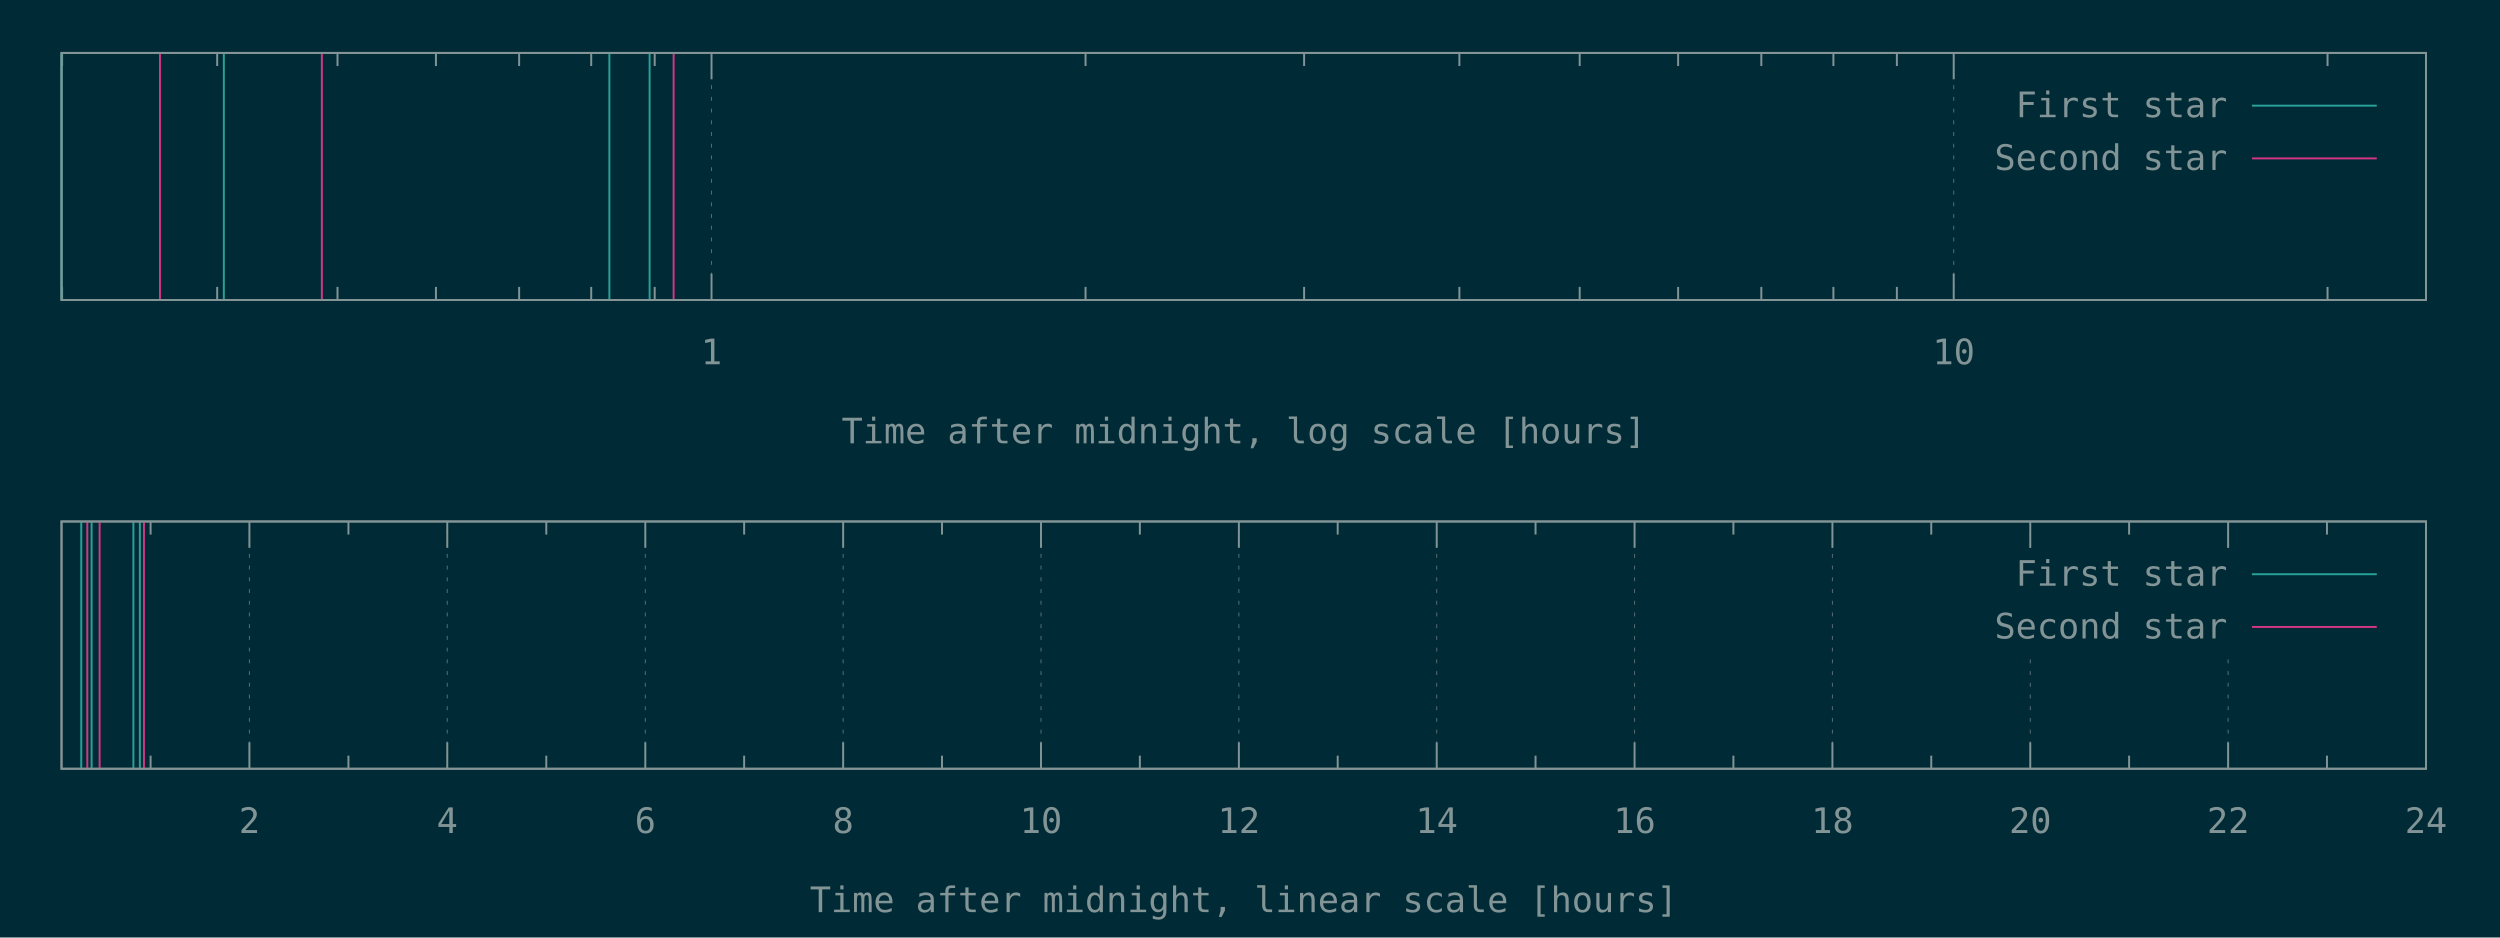
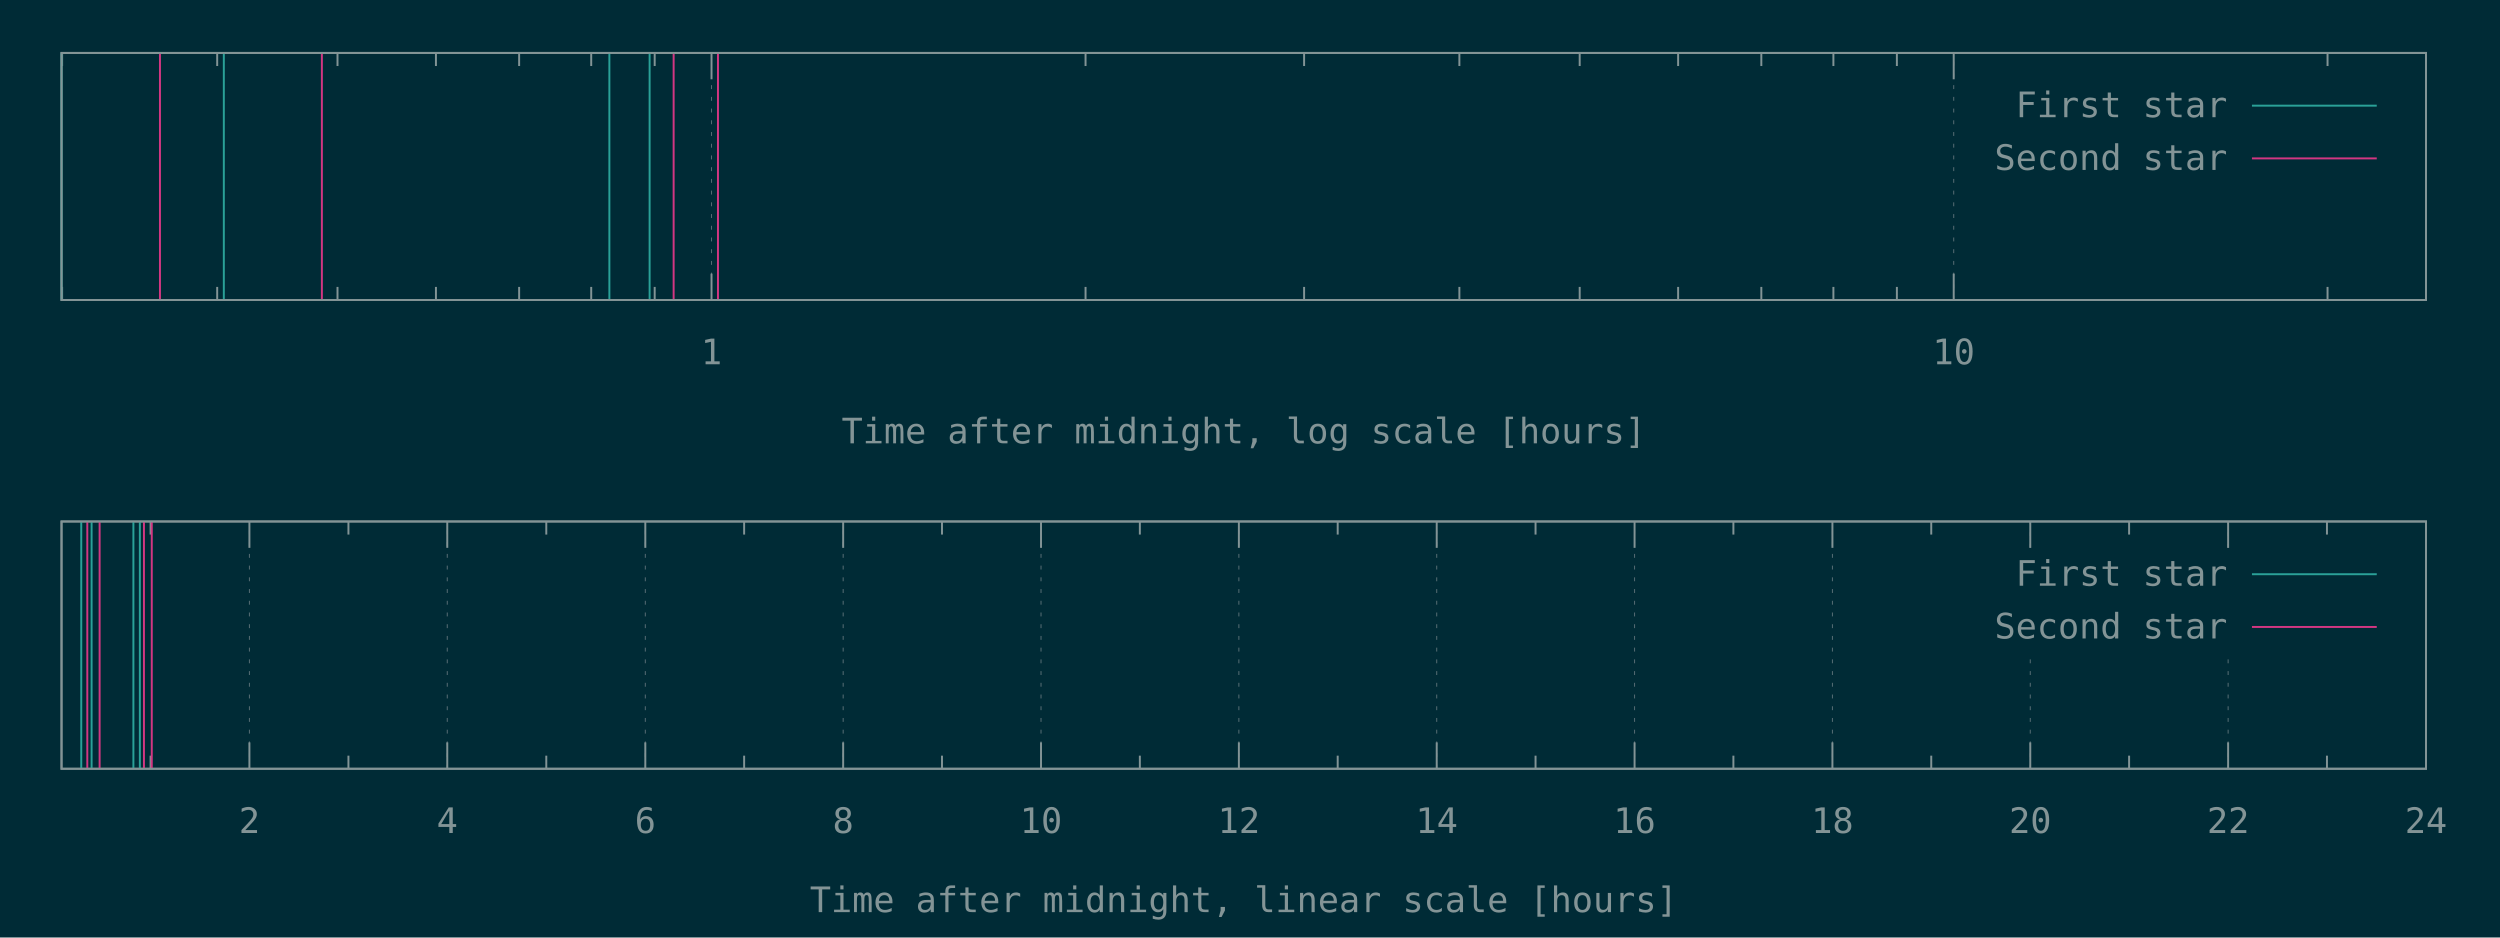
<svg xmlns="http://www.w3.org/2000/svg" xmlns:xlink="http://www.w3.org/1999/xlink" width="1280" height="480" viewBox="0 0 1280 480">
  <g id="gnuplot_canvas">
    <rect x="0" y="0" width="1280" height="480" fill="#002b36" />
    <defs>
      <circle id="gpDot" r="0.5" stroke-width="0.5" stroke="currentColor" />
      <path id="gpPt0" stroke-width="0.148" stroke="currentColor" d="M-1,0 h2 M0,-1 v2" />
      <path id="gpPt1" stroke-width="0.148" stroke="currentColor" d="M-1,-1 L1,1 M1,-1 L-1,1" />
      <path id="gpPt2" stroke-width="0.148" stroke="currentColor" d="M-1,0 L1,0 M0,-1 L0,1 M-1,-1 L1,1 M-1,1 L1,-1" />
      <rect id="gpPt3" stroke-width="0.148" stroke="currentColor" x="-1" y="-1" width="2" height="2" />
      <rect id="gpPt4" stroke-width="0.148" stroke="currentColor" fill="currentColor" x="-1" y="-1" width="2" height="2" />
      <circle id="gpPt5" stroke-width="0.148" stroke="currentColor" cx="0" cy="0" r="1" />
      <use xlink:href="#gpPt5" id="gpPt6" fill="currentColor" stroke="none" />
      <path id="gpPt7" stroke-width="0.148" stroke="currentColor" d="M0,-1.33 L-1.33,0.67 L1.33,0.67 z" />
      <use xlink:href="#gpPt7" id="gpPt8" fill="currentColor" stroke="none" />
      <use xlink:href="#gpPt7" id="gpPt9" stroke="currentColor" transform="rotate(180)" />
      <use xlink:href="#gpPt9" id="gpPt10" fill="currentColor" stroke="none" />
      <use xlink:href="#gpPt3" id="gpPt11" stroke="currentColor" transform="rotate(45)" />
      <use xlink:href="#gpPt11" id="gpPt12" fill="currentColor" stroke="none" />
      <path id="gpPt13" stroke-width="0.148" stroke="currentColor" d="M0,1.330 L1.265,0.411 L0.782,-1.067 L-0.782,-1.076 L-1.265,0.411 z" />
      <use xlink:href="#gpPt13" id="gpPt14" fill="currentColor" stroke="none" />
      <filter id="textbox" filterUnits="objectBoundingBox" x="0" y="0" height="1" width="1">
        <feFlood flood-color="#002B36" flood-opacity="1" result="bgnd" />
        <feComposite in="SourceGraphic" in2="bgnd" operator="atop" />
      </filter>
      <filter id="greybox" filterUnits="objectBoundingBox" x="0" y="0" height="1" width="1">
        <feFlood flood-color="lightgrey" flood-opacity="1" result="grey" />
        <feComposite in="SourceGraphic" in2="grey" operator="atop" />
      </filter>
    </defs>
    <g fill="none" color="#002B36" stroke="currentColor" stroke-width="1.00" stroke-linecap="butt" stroke-linejoin="miter">
</g>
    <g fill="none" color="black" stroke="currentColor" stroke-width="1.00" stroke-linecap="butt" stroke-linejoin="miter">
      <path stroke="rgb(131, 148, 150)" d="M31.8,153.6 L31.8,146.9 M31.8,27.1 L31.8,33.8 M111.2,153.6 L111.2,146.9 M111.2,27.1 L111.2,33.8   M172.8,153.6 L172.8,146.9 M172.8,27.1 L172.8,33.8 M223.2,153.6 L223.2,146.9 M223.2,27.1 L223.2,33.8   M265.8,153.6 L265.8,146.9 M265.8,27.1 L265.8,33.8 M302.7,153.6 L302.7,146.9 M302.7,27.1 L302.7,33.8   M335.2,153.6 L335.2,146.9 M335.2,27.1 L335.2,33.8  " />
    </g>
    <g fill="none" color="black" stroke="rgb(131, 148, 150)" stroke-width="0.50" stroke-linecap="butt" stroke-linejoin="miter">
</g>
    <g fill="none" color="gray" stroke="currentColor" stroke-width="0.50" stroke-linecap="butt" stroke-linejoin="miter">
      <path stroke="rgb( 88, 110, 117)" stroke-dasharray="2,4" class="gridline" d="M364.3,153.6 L364.3,27.1  " />
    </g>
    <g fill="none" color="gray" stroke="rgb( 88, 110, 117)" stroke-width="1.00" stroke-linecap="butt" stroke-linejoin="miter">
</g>
    <g fill="none" color="black" stroke="currentColor" stroke-width="1.00" stroke-linecap="butt" stroke-linejoin="miter">
      <path stroke="rgb(131, 148, 150)" d="M364.3,153.6 L364.3,140.1 M364.3,27.1 L364.3,40.6  " />
      <g transform="translate(364.3,186.5)" stroke="none" fill="rgb(131,148,150)" font-family="Inconsolata" font-size="18.00" text-anchor="middle">
        <text>
          <tspan font-family="Inconsolata"> 1</tspan>
        </text>
      </g>
    </g>
    <g fill="none" color="black" stroke="currentColor" stroke-width="1.00" stroke-linecap="butt" stroke-linejoin="miter">
      <path stroke="rgb(131, 148, 150)" d="M555.8,153.6 L555.8,146.9 M555.8,27.1 L555.8,33.8 M667.7,153.6 L667.7,146.9 M667.7,27.1 L667.7,33.8   M747.2,153.6 L747.2,146.9 M747.2,27.1 L747.2,33.8 M808.8,153.6 L808.8,146.9 M808.8,27.1 L808.8,33.8   M859.2,153.6 L859.2,146.9 M859.2,27.1 L859.2,33.8 M901.8,153.6 L901.8,146.9 M901.8,27.1 L901.8,33.8   M938.7,153.6 L938.7,146.9 M938.7,27.1 L938.7,33.8 M971.2,153.6 L971.2,146.9 M971.2,27.1 L971.2,33.8    " />
    </g>
    <g fill="none" color="black" stroke="rgb(131, 148, 150)" stroke-width="0.50" stroke-linecap="butt" stroke-linejoin="miter">
</g>
    <g fill="none" color="gray" stroke="currentColor" stroke-width="0.50" stroke-linecap="butt" stroke-linejoin="miter">
      <path stroke="rgb( 88, 110, 117)" stroke-dasharray="2,4" class="gridline" d="M1000.3,153.6 L1000.3,27.1  " />
    </g>
    <g fill="none" color="gray" stroke="rgb( 88, 110, 117)" stroke-width="1.00" stroke-linecap="butt" stroke-linejoin="miter">
</g>
    <g fill="none" color="black" stroke="currentColor" stroke-width="1.00" stroke-linecap="butt" stroke-linejoin="miter">
      <path stroke="rgb(131, 148, 150)" d="M1000.3,153.6 L1000.3,140.1 M1000.3,27.1 L1000.3,40.6  " />
      <g transform="translate(1000.3,186.5)" stroke="none" fill="rgb(131,148,150)" font-family="Inconsolata" font-size="18.00" text-anchor="middle">
        <text>
          <tspan font-family="Inconsolata"> 10</tspan>
        </text>
      </g>
    </g>
    <g fill="none" color="black" stroke="currentColor" stroke-width="1.00" stroke-linecap="butt" stroke-linejoin="miter">
      <path stroke="rgb(131, 148, 150)" d="M1191.7,153.6 L1191.7,146.9 M1191.7,27.1 L1191.7,33.8  " />
    </g>
    <g fill="none" color="black" stroke="currentColor" stroke-width="1.00" stroke-linecap="butt" stroke-linejoin="miter">
      <path stroke="rgb(131, 148, 150)" d="M31.5,27.1 L31.5,153.6 L1242.1,153.6 L1242.1,27.1 L31.5,27.1 Z  " />
    </g>
    <g fill="none" color="black" stroke="currentColor" stroke-width="1.00" stroke-linecap="butt" stroke-linejoin="miter">
      <g transform="translate(636.8,227.0)" stroke="none" fill="rgb(131,148,150)" font-family="Inconsolata" font-size="18.00" text-anchor="middle">
        <text>
          <tspan font-family="Inconsolata">Time after midnight, log scale [hours]</tspan>
        </text>
      </g>
    </g>
    <g fill="none" color="black" stroke="currentColor" stroke-width="1.00" stroke-linecap="butt" stroke-linejoin="miter">
</g>
    <g id="gnuplot_plot_1a">
      <g fill="none" color="black" stroke="currentColor" stroke-width="1.00" stroke-linecap="butt" stroke-linejoin="miter">
        <path stroke="rgb( 42, 161, 152)" d="M31.5,153.6 L31.5,27.1 M114.6,153.6 L114.6,27.1 M312.0,153.6 L312.0,27.1 M332.6,153.6 L332.6,27.1    " />
      </g>
    </g>
    <g id="gnuplot_plot_2a">
      <g fill="none" color="black" stroke="currentColor" stroke-width="1.00" stroke-linecap="butt" stroke-linejoin="miter">
-         <path stroke="rgb(211,  54, 130)" d="M81.9,153.6 L81.9,27.1 M164.8,153.6 L164.8,27.1 M344.9,153.6 L344.9,27.1  " />
+         <path stroke="rgb(211,  54, 130)" d="M81.9,153.6 L81.9,27.1 M164.8,153.6 L164.8,27.1 M344.9,153.6 L344.9,27.1 M367.6,153.6 L367.6,27.1    " />
      </g>
    </g>
    <g stroke="none" shape-rendering="crispEdges">
      <polygon fill="#002B36" points="1001.8,94.6 1229.5,94.6 1229.5,40.6 1001.8,40.6 " />
    </g>
    <g id="gnuplot_plot_1a">
      <g fill="none" color="black" stroke="currentColor" stroke-width="1.00" stroke-linecap="butt" stroke-linejoin="miter">
        <g transform="translate(1140.4,60.0)" stroke="none" fill="rgb(131,148,150)" font-family="Inconsolata" font-size="18.00" text-anchor="end">
          <text>
            <tspan font-family="Inconsolata">First star</tspan>
          </text>
        </g>
      </g>
      <g fill="none" color="black" stroke="currentColor" stroke-width="1.00" stroke-linecap="butt" stroke-linejoin="miter">
        <path stroke="rgb( 42, 161, 152)" d="M1153.0,54.1 L1216.9,54.1  " />
      </g>
    </g>
    <g id="gnuplot_plot_2a">
      <g fill="none" color="black" stroke="currentColor" stroke-width="1.00" stroke-linecap="butt" stroke-linejoin="miter">
        <g transform="translate(1140.4,87.0)" stroke="none" fill="rgb(131,148,150)" font-family="Inconsolata" font-size="18.00" text-anchor="end">
          <text>
            <tspan font-family="Inconsolata">Second star</tspan>
          </text>
        </g>
      </g>
      <g fill="none" color="black" stroke="currentColor" stroke-width="1.00" stroke-linecap="butt" stroke-linejoin="miter">
        <path stroke="rgb(211,  54, 130)" d="M1153.0,81.1 L1216.9,81.1  " />
      </g>
    </g>
    <g fill="none" color="#002B36" stroke="rgb(211,  54, 130)" stroke-width="2.00" stroke-linecap="butt" stroke-linejoin="miter">
</g>
    <g fill="none" color="black" stroke="currentColor" stroke-width="2.00" stroke-linecap="butt" stroke-linejoin="miter">
</g>
    <g fill="none" color="black" stroke="black" stroke-width="1.00" stroke-linecap="butt" stroke-linejoin="miter">
</g>
    <g fill="none" color="black" stroke="currentColor" stroke-width="1.00" stroke-linecap="butt" stroke-linejoin="miter">
      <path stroke="rgb(131, 148, 150)" d="M31.5,27.1 L31.5,153.6 L1242.1,153.6 L1242.1,27.1 L31.5,27.1 Z  " />
    </g>
    <g fill="none" color="black" stroke="currentColor" stroke-width="1.00" stroke-linecap="butt" stroke-linejoin="miter">
</g>
    <g fill="none" color="black" stroke="currentColor" stroke-width="1.00" stroke-linecap="butt" stroke-linejoin="miter">
      <path stroke="rgb(131, 148, 150)" d="M77.1,393.6 L77.1,386.9 M77.1,267.0 L77.1,273.7  " />
    </g>
    <g fill="none" color="black" stroke="rgb(131, 148, 150)" stroke-width="0.50" stroke-linecap="butt" stroke-linejoin="miter">
</g>
    <g fill="none" color="gray" stroke="currentColor" stroke-width="0.50" stroke-linecap="butt" stroke-linejoin="miter">
      <path stroke="rgb( 88, 110, 117)" stroke-dasharray="2,4" class="gridline" d="M127.7,393.6 L127.7,267.0  " />
    </g>
    <g fill="none" color="gray" stroke="rgb( 88, 110, 117)" stroke-width="1.00" stroke-linecap="butt" stroke-linejoin="miter">
</g>
    <g fill="none" color="black" stroke="currentColor" stroke-width="1.00" stroke-linecap="butt" stroke-linejoin="miter">
      <path stroke="rgb(131, 148, 150)" d="M127.7,393.6 L127.7,380.1 M127.7,267.0 L127.7,280.5  " />
      <g transform="translate(127.7,426.5)" stroke="none" fill="rgb(131,148,150)" font-family="Inconsolata" font-size="18.00" text-anchor="middle">
        <text>
          <tspan font-family="Inconsolata"> 2</tspan>
        </text>
      </g>
    </g>
    <g fill="none" color="black" stroke="currentColor" stroke-width="1.00" stroke-linecap="butt" stroke-linejoin="miter">
      <path stroke="rgb(131, 148, 150)" d="M178.4,393.6 L178.4,386.9 M178.4,267.0 L178.4,273.7  " />
    </g>
    <g fill="none" color="black" stroke="rgb(131, 148, 150)" stroke-width="0.50" stroke-linecap="butt" stroke-linejoin="miter">
</g>
    <g fill="none" color="gray" stroke="currentColor" stroke-width="0.50" stroke-linecap="butt" stroke-linejoin="miter">
      <path stroke="rgb( 88, 110, 117)" stroke-dasharray="2,4" class="gridline" d="M229.0,393.6 L229.0,267.0  " />
    </g>
    <g fill="none" color="gray" stroke="rgb( 88, 110, 117)" stroke-width="1.00" stroke-linecap="butt" stroke-linejoin="miter">
</g>
    <g fill="none" color="black" stroke="currentColor" stroke-width="1.00" stroke-linecap="butt" stroke-linejoin="miter">
      <path stroke="rgb(131, 148, 150)" d="M229.0,393.6 L229.0,380.1 M229.0,267.0 L229.0,280.5  " />
      <g transform="translate(229.0,426.5)" stroke="none" fill="rgb(131,148,150)" font-family="Inconsolata" font-size="18.00" text-anchor="middle">
        <text>
          <tspan font-family="Inconsolata"> 4</tspan>
        </text>
      </g>
    </g>
    <g fill="none" color="black" stroke="currentColor" stroke-width="1.00" stroke-linecap="butt" stroke-linejoin="miter">
      <path stroke="rgb(131, 148, 150)" d="M279.7,393.6 L279.7,386.9 M279.7,267.0 L279.7,273.7  " />
    </g>
    <g fill="none" color="black" stroke="rgb(131, 148, 150)" stroke-width="0.50" stroke-linecap="butt" stroke-linejoin="miter">
</g>
    <g fill="none" color="gray" stroke="currentColor" stroke-width="0.50" stroke-linecap="butt" stroke-linejoin="miter">
      <path stroke="rgb( 88, 110, 117)" stroke-dasharray="2,4" class="gridline" d="M330.4,393.6 L330.4,267.0  " />
    </g>
    <g fill="none" color="gray" stroke="rgb( 88, 110, 117)" stroke-width="1.00" stroke-linecap="butt" stroke-linejoin="miter">
</g>
    <g fill="none" color="black" stroke="currentColor" stroke-width="1.00" stroke-linecap="butt" stroke-linejoin="miter">
      <path stroke="rgb(131, 148, 150)" d="M330.4,393.6 L330.4,380.1 M330.4,267.0 L330.4,280.5  " />
      <g transform="translate(330.4,426.5)" stroke="none" fill="rgb(131,148,150)" font-family="Inconsolata" font-size="18.00" text-anchor="middle">
        <text>
          <tspan font-family="Inconsolata"> 6</tspan>
        </text>
      </g>
    </g>
    <g fill="none" color="black" stroke="currentColor" stroke-width="1.00" stroke-linecap="butt" stroke-linejoin="miter">
      <path stroke="rgb(131, 148, 150)" d="M381.0,393.6 L381.0,386.9 M381.0,267.0 L381.0,273.7  " />
    </g>
    <g fill="none" color="black" stroke="rgb(131, 148, 150)" stroke-width="0.50" stroke-linecap="butt" stroke-linejoin="miter">
</g>
    <g fill="none" color="gray" stroke="currentColor" stroke-width="0.50" stroke-linecap="butt" stroke-linejoin="miter">
      <path stroke="rgb( 88, 110, 117)" stroke-dasharray="2,4" class="gridline" d="M431.7,393.6 L431.7,267.0  " />
    </g>
    <g fill="none" color="gray" stroke="rgb( 88, 110, 117)" stroke-width="1.00" stroke-linecap="butt" stroke-linejoin="miter">
</g>
    <g fill="none" color="black" stroke="currentColor" stroke-width="1.00" stroke-linecap="butt" stroke-linejoin="miter">
      <path stroke="rgb(131, 148, 150)" d="M431.7,393.6 L431.7,380.1 M431.7,267.0 L431.7,280.5  " />
      <g transform="translate(431.7,426.5)" stroke="none" fill="rgb(131,148,150)" font-family="Inconsolata" font-size="18.00" text-anchor="middle">
        <text>
          <tspan font-family="Inconsolata"> 8</tspan>
        </text>
      </g>
    </g>
    <g fill="none" color="black" stroke="currentColor" stroke-width="1.00" stroke-linecap="butt" stroke-linejoin="miter">
      <path stroke="rgb(131, 148, 150)" d="M482.3,393.6 L482.3,386.9 M482.3,267.0 L482.3,273.7  " />
    </g>
    <g fill="none" color="black" stroke="rgb(131, 148, 150)" stroke-width="0.50" stroke-linecap="butt" stroke-linejoin="miter">
</g>
    <g fill="none" color="gray" stroke="currentColor" stroke-width="0.50" stroke-linecap="butt" stroke-linejoin="miter">
      <path stroke="rgb( 88, 110, 117)" stroke-dasharray="2,4" class="gridline" d="M533.0,393.6 L533.0,267.0  " />
    </g>
    <g fill="none" color="gray" stroke="rgb( 88, 110, 117)" stroke-width="1.00" stroke-linecap="butt" stroke-linejoin="miter">
</g>
    <g fill="none" color="black" stroke="currentColor" stroke-width="1.00" stroke-linecap="butt" stroke-linejoin="miter">
      <path stroke="rgb(131, 148, 150)" d="M533.0,393.6 L533.0,380.1 M533.0,267.0 L533.0,280.5  " />
      <g transform="translate(533.0,426.5)" stroke="none" fill="rgb(131,148,150)" font-family="Inconsolata" font-size="18.00" text-anchor="middle">
        <text>
          <tspan font-family="Inconsolata"> 10</tspan>
        </text>
      </g>
    </g>
    <g fill="none" color="black" stroke="currentColor" stroke-width="1.00" stroke-linecap="butt" stroke-linejoin="miter">
      <path stroke="rgb(131, 148, 150)" d="M583.6,393.6 L583.6,386.9 M583.6,267.0 L583.6,273.7  " />
    </g>
    <g fill="none" color="black" stroke="rgb(131, 148, 150)" stroke-width="0.50" stroke-linecap="butt" stroke-linejoin="miter">
</g>
    <g fill="none" color="gray" stroke="currentColor" stroke-width="0.50" stroke-linecap="butt" stroke-linejoin="miter">
      <path stroke="rgb( 88, 110, 117)" stroke-dasharray="2,4" class="gridline" d="M634.3,393.6 L634.3,267.0  " />
    </g>
    <g fill="none" color="gray" stroke="rgb( 88, 110, 117)" stroke-width="1.00" stroke-linecap="butt" stroke-linejoin="miter">
</g>
    <g fill="none" color="black" stroke="currentColor" stroke-width="1.00" stroke-linecap="butt" stroke-linejoin="miter">
      <path stroke="rgb(131, 148, 150)" d="M634.3,393.6 L634.3,380.1 M634.3,267.0 L634.3,280.5  " />
      <g transform="translate(634.3,426.5)" stroke="none" fill="rgb(131,148,150)" font-family="Inconsolata" font-size="18.00" text-anchor="middle">
        <text>
          <tspan font-family="Inconsolata"> 12</tspan>
        </text>
      </g>
    </g>
    <g fill="none" color="black" stroke="currentColor" stroke-width="1.00" stroke-linecap="butt" stroke-linejoin="miter">
      <path stroke="rgb(131, 148, 150)" d="M684.9,393.6 L684.9,386.9 M684.9,267.0 L684.9,273.7  " />
    </g>
    <g fill="none" color="black" stroke="rgb(131, 148, 150)" stroke-width="0.50" stroke-linecap="butt" stroke-linejoin="miter">
</g>
    <g fill="none" color="gray" stroke="currentColor" stroke-width="0.50" stroke-linecap="butt" stroke-linejoin="miter">
      <path stroke="rgb( 88, 110, 117)" stroke-dasharray="2,4" class="gridline" d="M735.6,393.6 L735.6,267.0  " />
    </g>
    <g fill="none" color="gray" stroke="rgb( 88, 110, 117)" stroke-width="1.00" stroke-linecap="butt" stroke-linejoin="miter">
</g>
    <g fill="none" color="black" stroke="currentColor" stroke-width="1.00" stroke-linecap="butt" stroke-linejoin="miter">
      <path stroke="rgb(131, 148, 150)" d="M735.6,393.6 L735.6,380.1 M735.6,267.0 L735.6,280.5  " />
      <g transform="translate(735.6,426.5)" stroke="none" fill="rgb(131,148,150)" font-family="Inconsolata" font-size="18.00" text-anchor="middle">
        <text>
          <tspan font-family="Inconsolata"> 14</tspan>
        </text>
      </g>
    </g>
    <g fill="none" color="black" stroke="currentColor" stroke-width="1.00" stroke-linecap="butt" stroke-linejoin="miter">
      <path stroke="rgb(131, 148, 150)" d="M786.2,393.6 L786.2,386.9 M786.2,267.0 L786.2,273.7  " />
    </g>
    <g fill="none" color="black" stroke="rgb(131, 148, 150)" stroke-width="0.50" stroke-linecap="butt" stroke-linejoin="miter">
</g>
    <g fill="none" color="gray" stroke="currentColor" stroke-width="0.50" stroke-linecap="butt" stroke-linejoin="miter">
      <path stroke="rgb( 88, 110, 117)" stroke-dasharray="2,4" class="gridline" d="M836.9,393.6 L836.9,267.0  " />
    </g>
    <g fill="none" color="gray" stroke="rgb( 88, 110, 117)" stroke-width="1.00" stroke-linecap="butt" stroke-linejoin="miter">
</g>
    <g fill="none" color="black" stroke="currentColor" stroke-width="1.00" stroke-linecap="butt" stroke-linejoin="miter">
      <path stroke="rgb(131, 148, 150)" d="M836.9,393.6 L836.9,380.1 M836.9,267.0 L836.9,280.5  " />
      <g transform="translate(836.9,426.5)" stroke="none" fill="rgb(131,148,150)" font-family="Inconsolata" font-size="18.00" text-anchor="middle">
        <text>
          <tspan font-family="Inconsolata"> 16</tspan>
        </text>
      </g>
    </g>
    <g fill="none" color="black" stroke="currentColor" stroke-width="1.00" stroke-linecap="butt" stroke-linejoin="miter">
      <path stroke="rgb(131, 148, 150)" d="M887.5,393.6 L887.5,386.9 M887.5,267.0 L887.5,273.7  " />
    </g>
    <g fill="none" color="black" stroke="rgb(131, 148, 150)" stroke-width="0.50" stroke-linecap="butt" stroke-linejoin="miter">
</g>
    <g fill="none" color="gray" stroke="currentColor" stroke-width="0.50" stroke-linecap="butt" stroke-linejoin="miter">
      <path stroke="rgb( 88, 110, 117)" stroke-dasharray="2,4" class="gridline" d="M938.2,393.6 L938.2,267.0  " />
    </g>
    <g fill="none" color="gray" stroke="rgb( 88, 110, 117)" stroke-width="1.00" stroke-linecap="butt" stroke-linejoin="miter">
</g>
    <g fill="none" color="black" stroke="currentColor" stroke-width="1.00" stroke-linecap="butt" stroke-linejoin="miter">
      <path stroke="rgb(131, 148, 150)" d="M938.2,393.6 L938.2,380.1 M938.2,267.0 L938.2,280.5  " />
      <g transform="translate(938.2,426.5)" stroke="none" fill="rgb(131,148,150)" font-family="Inconsolata" font-size="18.00" text-anchor="middle">
        <text>
          <tspan font-family="Inconsolata"> 18</tspan>
        </text>
      </g>
    </g>
    <g fill="none" color="black" stroke="currentColor" stroke-width="1.00" stroke-linecap="butt" stroke-linejoin="miter">
      <path stroke="rgb(131, 148, 150)" d="M988.8,393.6 L988.8,386.9 M988.8,267.0 L988.8,273.7  " />
    </g>
    <g fill="none" color="black" stroke="rgb(131, 148, 150)" stroke-width="0.50" stroke-linecap="butt" stroke-linejoin="miter">
</g>
    <g fill="none" color="gray" stroke="currentColor" stroke-width="0.50" stroke-linecap="butt" stroke-linejoin="miter">
      <path stroke="rgb( 88, 110, 117)" stroke-dasharray="2,4" class="gridline" d="M1039.5,393.6 L1039.5,334.5 M1039.5,280.5 L1039.5,267.0  " />
    </g>
    <g fill="none" color="gray" stroke="rgb( 88, 110, 117)" stroke-width="1.00" stroke-linecap="butt" stroke-linejoin="miter">
</g>
    <g fill="none" color="black" stroke="currentColor" stroke-width="1.00" stroke-linecap="butt" stroke-linejoin="miter">
      <path stroke="rgb(131, 148, 150)" d="M1039.5,393.6 L1039.5,380.1 M1039.5,267.0 L1039.5,280.5  " />
      <g transform="translate(1039.5,426.5)" stroke="none" fill="rgb(131,148,150)" font-family="Inconsolata" font-size="18.00" text-anchor="middle">
        <text>
          <tspan font-family="Inconsolata"> 20</tspan>
        </text>
      </g>
    </g>
    <g fill="none" color="black" stroke="currentColor" stroke-width="1.00" stroke-linecap="butt" stroke-linejoin="miter">
      <path stroke="rgb(131, 148, 150)" d="M1090.1,393.6 L1090.1,386.9 M1090.1,267.0 L1090.1,273.7  " />
    </g>
    <g fill="none" color="black" stroke="rgb(131, 148, 150)" stroke-width="0.50" stroke-linecap="butt" stroke-linejoin="miter">
</g>
    <g fill="none" color="gray" stroke="currentColor" stroke-width="0.50" stroke-linecap="butt" stroke-linejoin="miter">
      <path stroke="rgb( 88, 110, 117)" stroke-dasharray="2,4" class="gridline" d="M1140.8,393.6 L1140.8,334.5 M1140.8,280.5 L1140.8,267.0  " />
    </g>
    <g fill="none" color="gray" stroke="rgb( 88, 110, 117)" stroke-width="1.00" stroke-linecap="butt" stroke-linejoin="miter">
</g>
    <g fill="none" color="black" stroke="currentColor" stroke-width="1.00" stroke-linecap="butt" stroke-linejoin="miter">
      <path stroke="rgb(131, 148, 150)" d="M1140.8,393.6 L1140.8,380.1 M1140.8,267.0 L1140.8,280.5  " />
      <g transform="translate(1140.8,426.5)" stroke="none" fill="rgb(131,148,150)" font-family="Inconsolata" font-size="18.00" text-anchor="middle">
        <text>
          <tspan font-family="Inconsolata"> 22</tspan>
        </text>
      </g>
    </g>
    <g fill="none" color="black" stroke="currentColor" stroke-width="1.00" stroke-linecap="butt" stroke-linejoin="miter">
      <path stroke="rgb(131, 148, 150)" d="M1191.4,393.6 L1191.4,386.9 M1191.4,267.0 L1191.4,273.7  " />
    </g>
    <g fill="none" color="black" stroke="rgb(131, 148, 150)" stroke-width="0.50" stroke-linecap="butt" stroke-linejoin="miter">
</g>
    <g fill="none" color="gray" stroke="currentColor" stroke-width="0.50" stroke-linecap="butt" stroke-linejoin="miter">
      <path stroke="rgb( 88, 110, 117)" stroke-dasharray="2,4" class="gridline" d="M1242.1,393.6 L1242.1,267.0  " />
    </g>
    <g fill="none" color="gray" stroke="rgb( 88, 110, 117)" stroke-width="1.00" stroke-linecap="butt" stroke-linejoin="miter">
</g>
    <g fill="none" color="black" stroke="currentColor" stroke-width="1.00" stroke-linecap="butt" stroke-linejoin="miter">
      <path stroke="rgb(131, 148, 150)" d="M1242.1,393.6 L1242.1,380.1 M1242.1,267.0 L1242.1,280.5  " />
      <g transform="translate(1242.1,426.5)" stroke="none" fill="rgb(131,148,150)" font-family="Inconsolata" font-size="18.00" text-anchor="middle">
        <text>
          <tspan font-family="Inconsolata"> 24</tspan>
        </text>
      </g>
    </g>
    <g fill="none" color="black" stroke="currentColor" stroke-width="1.00" stroke-linecap="butt" stroke-linejoin="miter">
</g>
    <g fill="none" color="black" stroke="currentColor" stroke-width="1.00" stroke-linecap="butt" stroke-linejoin="miter">
      <path stroke="rgb(131, 148, 150)" d="M31.5,267.0 L31.5,393.6 L1242.1,393.6 L1242.1,267.0 L31.5,267.0 Z  " />
    </g>
    <g fill="none" color="black" stroke="currentColor" stroke-width="1.00" stroke-linecap="butt" stroke-linejoin="miter">
      <g transform="translate(636.8,467.0)" stroke="none" fill="rgb(131,148,150)" font-family="Inconsolata" font-size="18.00" text-anchor="middle">
        <text>
          <tspan font-family="Inconsolata">Time after midnight, linear scale [hours]</tspan>
        </text>
      </g>
    </g>
    <g fill="none" color="black" stroke="currentColor" stroke-width="1.00" stroke-linecap="butt" stroke-linejoin="miter">
</g>
    <g id="gnuplot_plot_1b">
      <g fill="none" color="black" stroke="currentColor" stroke-width="1.00" stroke-linecap="butt" stroke-linejoin="miter">
        <path stroke="rgb( 42, 161, 152)" d="M41.6,393.6 L41.6,267.0 M46.9,393.6 L46.9,267.0 M68.3,393.6 L68.3,267.0 M71.6,393.6 L71.6,267.0    " />
      </g>
    </g>
    <g id="gnuplot_plot_2b">
      <g fill="none" color="black" stroke="currentColor" stroke-width="1.00" stroke-linecap="butt" stroke-linejoin="miter">
-         <path stroke="rgb(211,  54, 130)" d="M44.7,393.6 L44.7,267.0 M51.0,393.6 L51.0,267.0 M73.7,393.6 L73.7,267.0  " />
+         <path stroke="rgb(211,  54, 130)" d="M44.7,393.6 L44.7,267.0 M51.0,393.6 L51.0,267.0 M73.7,393.6 L73.7,267.0 M77.7,393.6 L77.7,267.0    " />
      </g>
    </g>
    <g stroke="none" shape-rendering="crispEdges">
      <polygon fill="#002B36" points="1001.8,334.5 1229.5,334.5 1229.5,280.5 1001.8,280.5 " />
    </g>
    <g id="gnuplot_plot_1b">
      <g fill="none" color="black" stroke="currentColor" stroke-width="1.00" stroke-linecap="butt" stroke-linejoin="miter">
        <g transform="translate(1140.4,299.9)" stroke="none" fill="rgb(131,148,150)" font-family="Inconsolata" font-size="18.00" text-anchor="end">
          <text>
            <tspan font-family="Inconsolata">First star</tspan>
          </text>
        </g>
      </g>
      <g fill="none" color="black" stroke="currentColor" stroke-width="1.00" stroke-linecap="butt" stroke-linejoin="miter">
        <path stroke="rgb( 42, 161, 152)" d="M1153.0,294.0 L1216.9,294.0  " />
      </g>
    </g>
    <g id="gnuplot_plot_2b">
      <g fill="none" color="black" stroke="currentColor" stroke-width="1.00" stroke-linecap="butt" stroke-linejoin="miter">
        <g transform="translate(1140.4,326.9)" stroke="none" fill="rgb(131,148,150)" font-family="Inconsolata" font-size="18.00" text-anchor="end">
          <text>
            <tspan font-family="Inconsolata">Second star</tspan>
          </text>
        </g>
      </g>
      <g fill="none" color="black" stroke="currentColor" stroke-width="1.00" stroke-linecap="butt" stroke-linejoin="miter">
        <path stroke="rgb(211,  54, 130)" d="M1153.0,321.0 L1216.9,321.0  " />
      </g>
    </g>
    <g fill="none" color="#002B36" stroke="rgb(211,  54, 130)" stroke-width="2.00" stroke-linecap="butt" stroke-linejoin="miter">
</g>
    <g fill="none" color="black" stroke="currentColor" stroke-width="2.00" stroke-linecap="butt" stroke-linejoin="miter">
</g>
    <g fill="none" color="black" stroke="black" stroke-width="1.00" stroke-linecap="butt" stroke-linejoin="miter">
</g>
    <g fill="none" color="black" stroke="currentColor" stroke-width="1.00" stroke-linecap="butt" stroke-linejoin="miter">
      <path stroke="rgb(131, 148, 150)" d="M31.5,267.0 L31.5,393.6 L1242.1,393.6 L1242.1,267.0 L31.5,267.0 Z  " />
    </g>
    <g fill="none" color="black" stroke="currentColor" stroke-width="1.00" stroke-linecap="butt" stroke-linejoin="miter">
</g>
  </g>
</svg>
